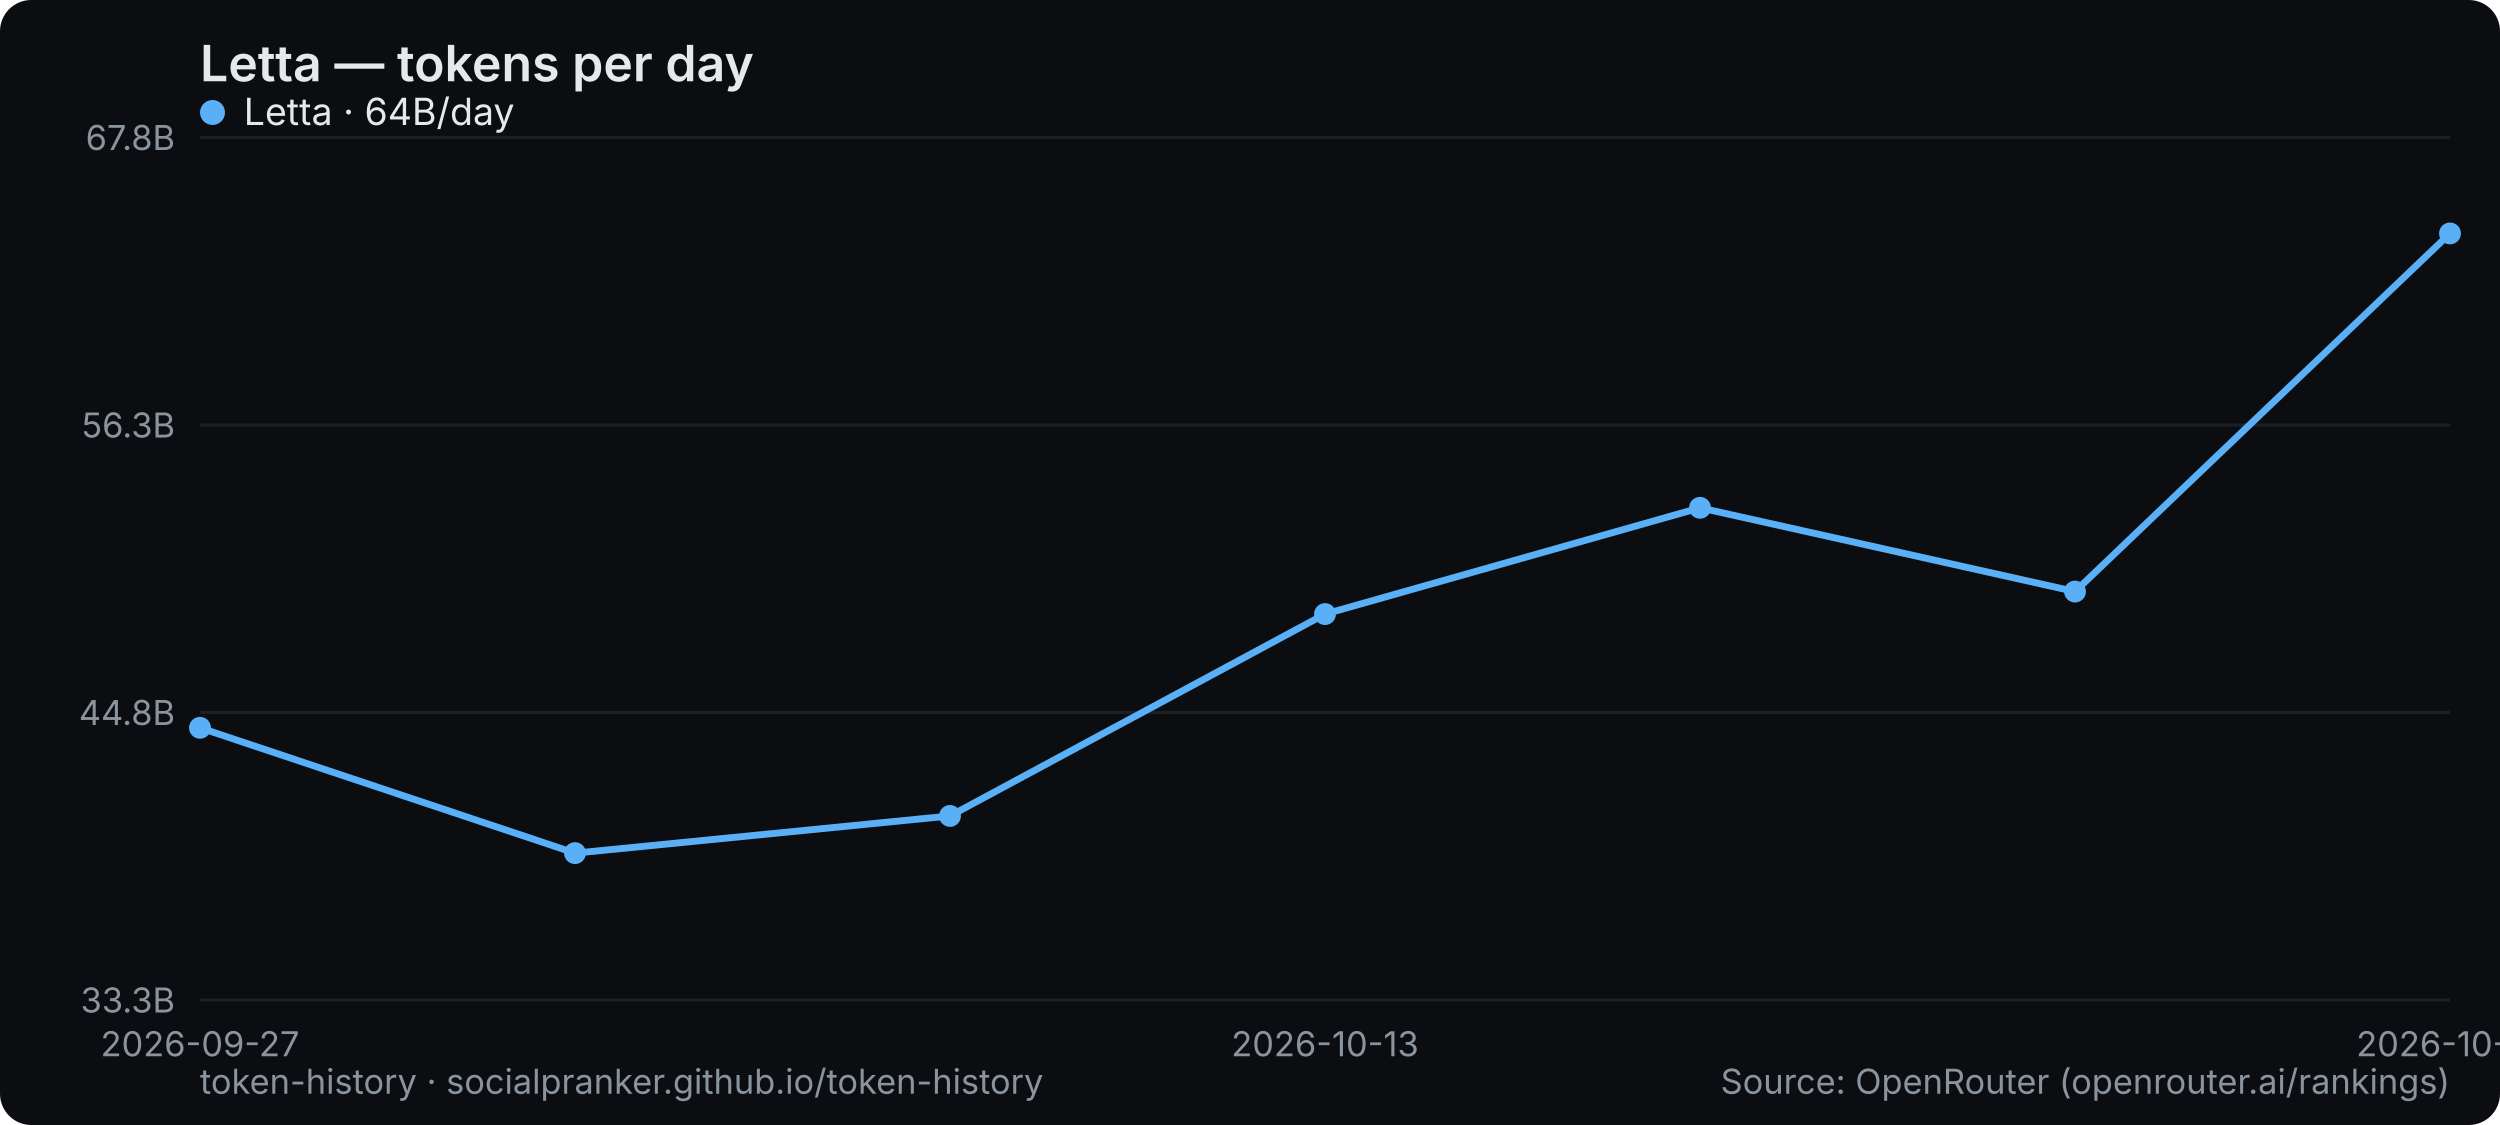
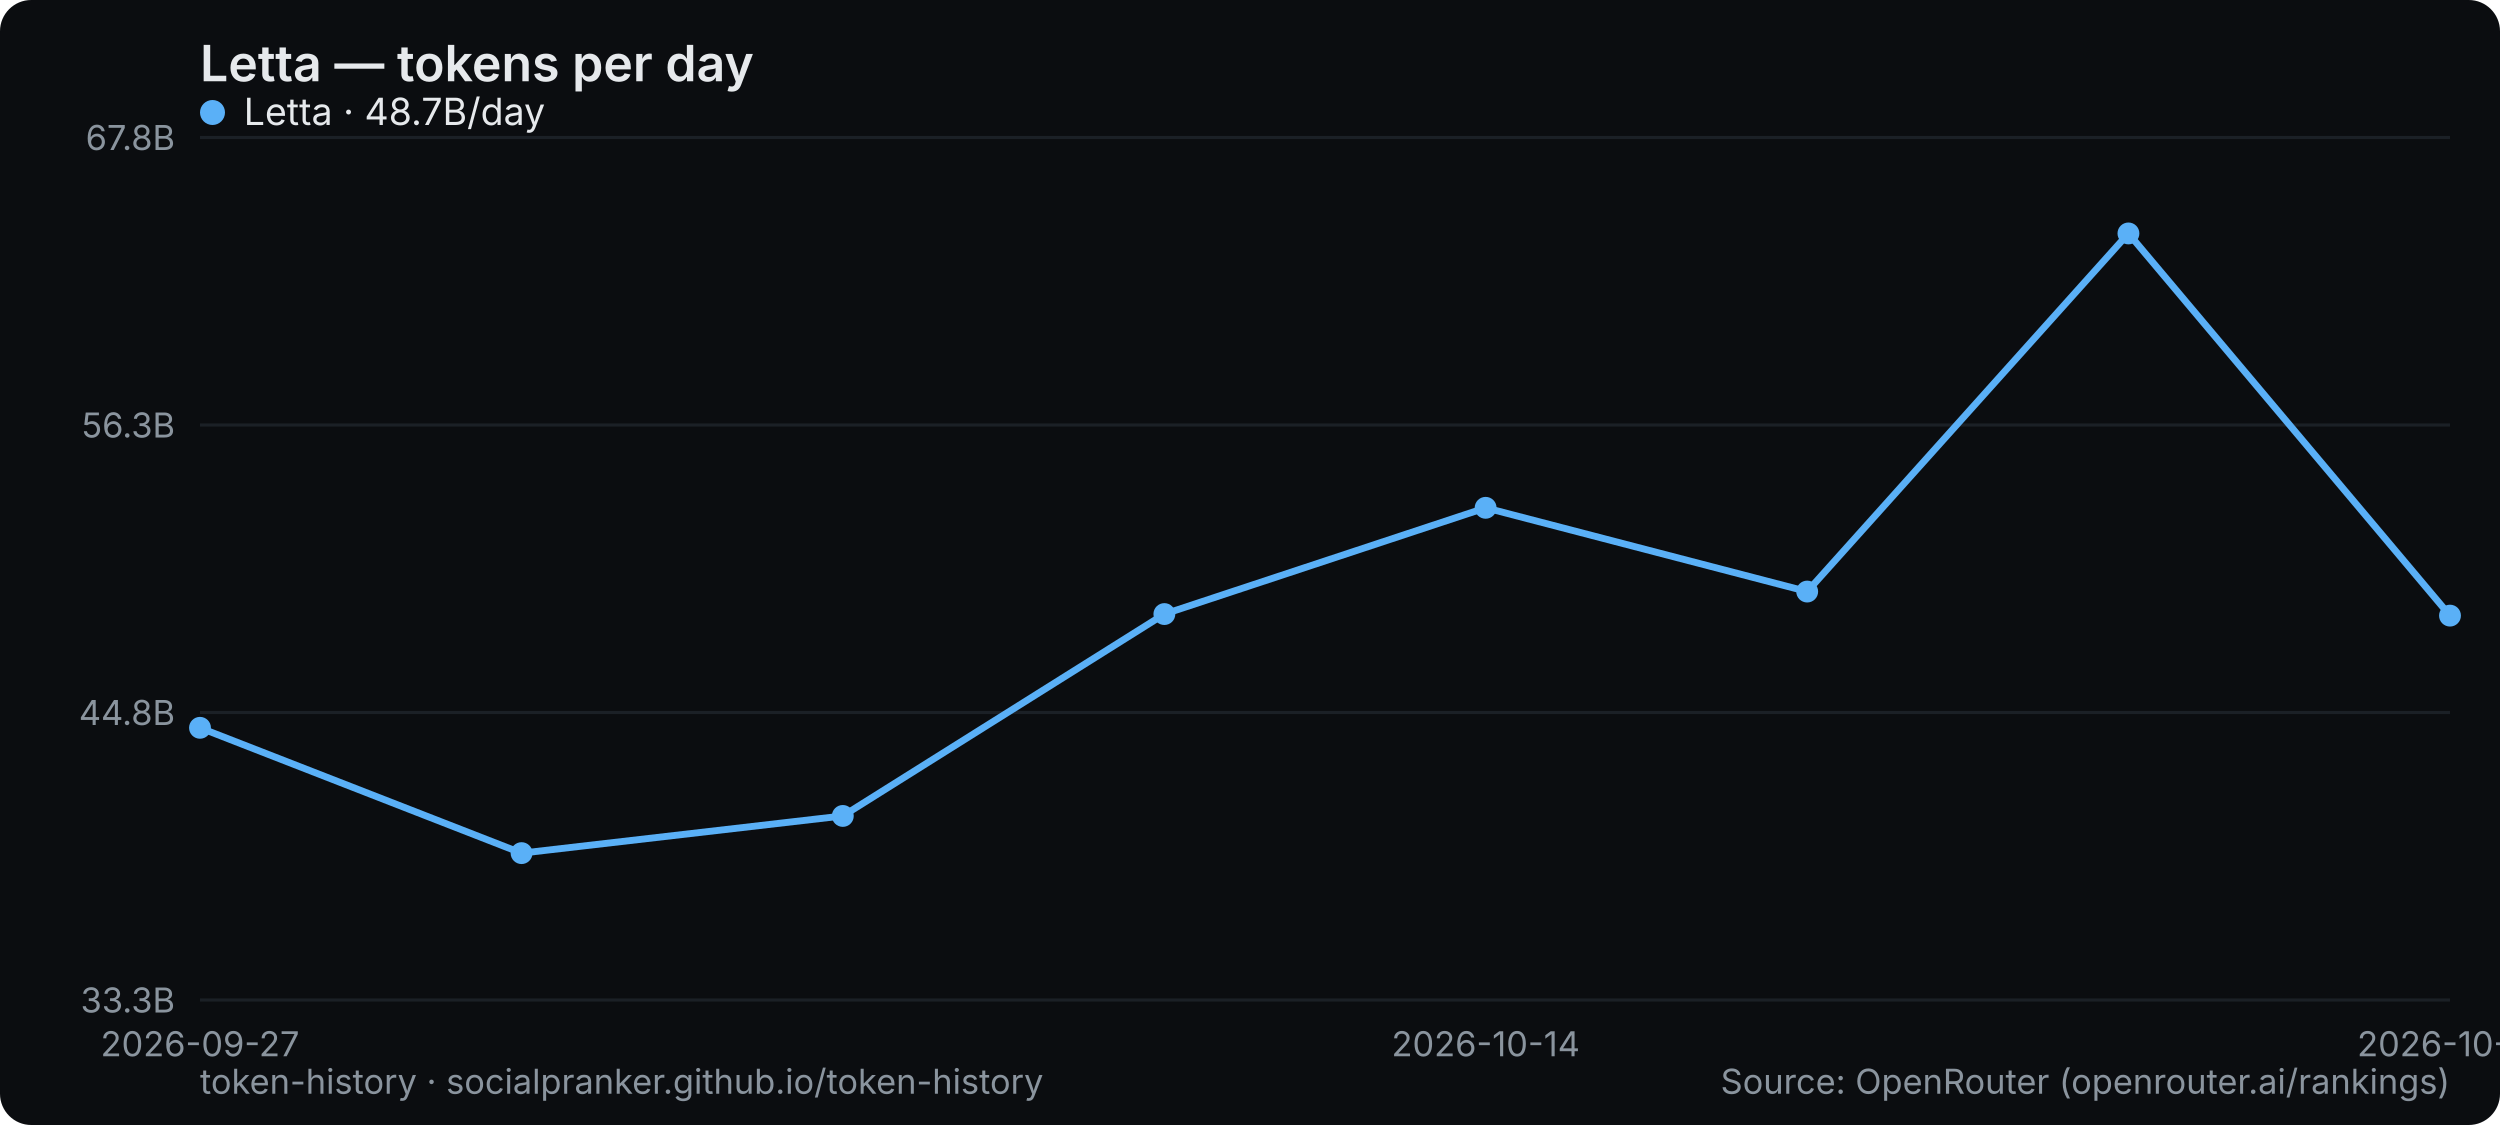
<svg xmlns="http://www.w3.org/2000/svg" width="800" height="360" viewBox="0 0 800 360" role="img" aria-label="Letta — tokens per day">
  <rect width="800" height="360" rx="10" fill="#0b0d10" />
  <text x="64" y="26" font-family="system-ui,-apple-system,Segoe UI,sans-serif" font-size="16" font-weight="600" fill="#e6e9ec">Letta — tokens per day</text>
  <line x1="64" y1="320" x2="784" y2="320" stroke="#1b2026" stroke-width="1" />
  <text x="56" y="324" text-anchor="end" font-family="system-ui,-apple-system,Segoe UI,sans-serif" font-size="11" fill="#8a949e">33.3B</text>
  <line x1="64" y1="228" x2="784" y2="228" stroke="#1b2026" stroke-width="1" />
  <text x="56" y="232" text-anchor="end" font-family="system-ui,-apple-system,Segoe UI,sans-serif" font-size="11" fill="#8a949e">44.8B</text>
  <line x1="64" y1="136" x2="784" y2="136" stroke="#1b2026" stroke-width="1" />
  <text x="56" y="140" text-anchor="end" font-family="system-ui,-apple-system,Segoe UI,sans-serif" font-size="11" fill="#8a949e">56.3B</text>
  <line x1="64" y1="44" x2="784" y2="44" stroke="#1b2026" stroke-width="1" />
  <text x="56" y="48" text-anchor="end" font-family="system-ui,-apple-system,Segoe UI,sans-serif" font-size="11" fill="#8a949e">67.8B</text>
  <text x="64" y="338" text-anchor="middle" font-family="system-ui,-apple-system,Segoe UI,sans-serif" font-size="11" fill="#8a949e">2026-09-27</text>
-   <text x="424" y="338" text-anchor="middle" font-family="system-ui,-apple-system,Segoe UI,sans-serif" font-size="11" fill="#8a949e">2026-10-13</text>
-   <text x="784" y="338" text-anchor="middle" font-family="system-ui,-apple-system,Segoe UI,sans-serif" font-size="11" fill="#8a949e">2026-10-16</text>
-   <polyline points="64.0,232.9 184.0,273.0 304.0,261.1 424.0,196.5 544.0,162.5 664.0,189.3 784.0,74.7" fill="none" stroke="#5ab0f7" stroke-width="2.2" stroke-linejoin="round" stroke-linecap="round" />
+   <text x="475.429" y="338" text-anchor="middle" font-family="system-ui,-apple-system,Segoe UI,sans-serif" font-size="11" fill="#8a949e">2026-10-14</text>
+   <text x="784" y="338" text-anchor="middle" font-family="system-ui,-apple-system,Segoe UI,sans-serif" font-size="11" fill="#8a949e">2026-10-17</text>
+   <polyline points="64.0,232.9 166.9,273.0 269.7,261.1 372.6,196.5 475.4,162.5 578.3,189.3 681.1,74.7 784.0,197.0" fill="none" stroke="#5ab0f7" stroke-width="2.2" stroke-linejoin="round" stroke-linecap="round" />
  <circle cx="64.0" cy="232.9" r="3.5" fill="#5ab0f7" />
-   <circle cx="184.0" cy="273.0" r="3.5" fill="#5ab0f7" />
-   <circle cx="304.0" cy="261.1" r="3.5" fill="#5ab0f7" />
-   <circle cx="424.0" cy="196.5" r="3.5" fill="#5ab0f7" />
-   <circle cx="544.0" cy="162.5" r="3.5" fill="#5ab0f7" />
-   <circle cx="664.0" cy="189.3" r="3.5" fill="#5ab0f7" />
-   <circle cx="784.0" cy="74.7" r="3.5" fill="#5ab0f7" />
+   <circle cx="166.9" cy="273.0" r="3.5" fill="#5ab0f7" />
+   <circle cx="269.7" cy="261.1" r="3.5" fill="#5ab0f7" />
+   <circle cx="372.6" cy="196.5" r="3.5" fill="#5ab0f7" />
+   <circle cx="475.4" cy="162.5" r="3.5" fill="#5ab0f7" />
+   <circle cx="578.3" cy="189.3" r="3.5" fill="#5ab0f7" />
+   <circle cx="681.1" cy="74.7" r="3.5" fill="#5ab0f7" />
+   <circle cx="784.0" cy="197.0" r="3.5" fill="#5ab0f7" />
  <g font-family="system-ui,-apple-system,Segoe UI,sans-serif" font-size="12">
    <circle cx="68" cy="36" r="4" fill="#5ab0f7" />
-     <text x="78" y="40" fill="#e6e9ec">Letta · 64B/day</text>
+     <text x="78" y="40" fill="#e6e9ec">Letta · 48.7B/day</text>
  </g>
  <text x="64" y="350" font-family="system-ui,-apple-system,Segoe UI,sans-serif" font-size="11" fill="#8a949e">token-history · socialpranker.github.io/token-history</text>
  <text x="784" y="350" text-anchor="end" font-family="system-ui,-apple-system,Segoe UI,sans-serif" font-size="11" fill="#8a949e">Source: OpenRouter (openrouter.ai/rankings)</text>
</svg>
